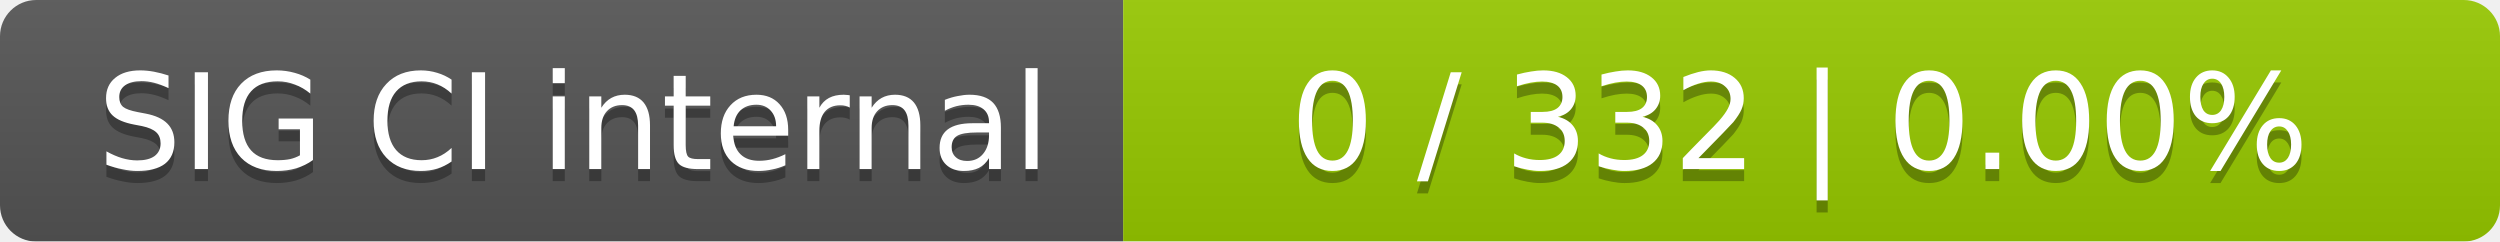
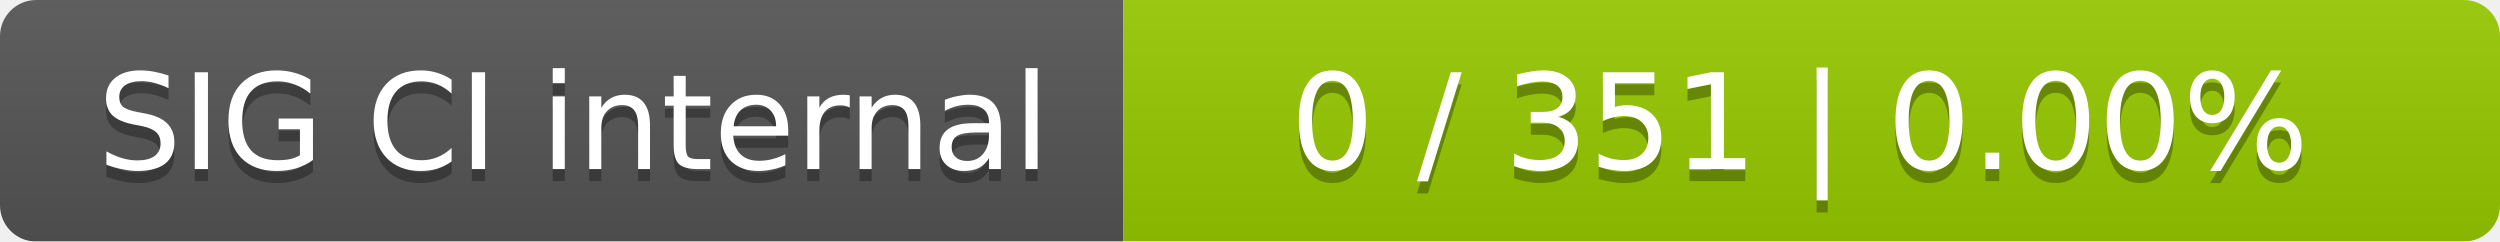
<svg xmlns="http://www.w3.org/2000/svg" width="207" height="20">
  <linearGradient id="smooth" x2="0" y2="100%">
    <stop offset="0" stop-color="#bbb" stop-opacity=".1" />
    <stop offset="1" stop-opacity=".1" />
  </linearGradient>
  <mask id="round">
    <rect width="207" height="20" rx="3" fill="#fff" />
  </mask>
  <g mask="url(#round)">
    <rect width="93" height="20" fill="#555" />
    <rect x="93" width="114" height="20" fill="#97ca00" />
    <rect width="207" height="20" fill="url(#smooth)" />
  </g>
  <g fill="#fff" text-anchor="middle" font-family="DejaVu Sans,Verdana,Geneva,sans-serif" font-size="11">
    <text x="47.5" y="15" fill="#010101" fill-opacity=".3">SIG CI internal</text>
    <text x="47.5" y="14">SIG CI internal</text>
-     <text x="149" y="15" fill="#010101" fill-opacity=".3">0 / 332    |    0.00%</text>
-     <text x="149" y="14">0 / 332    |    0.00%</text>
+     <text x="149" y="15" fill="#010101" fill-opacity=".3">0 / 351    |    0.00%</text>
+     <text x="149" y="14">0 / 351    |    0.00%</text>
  </g>
</svg>
